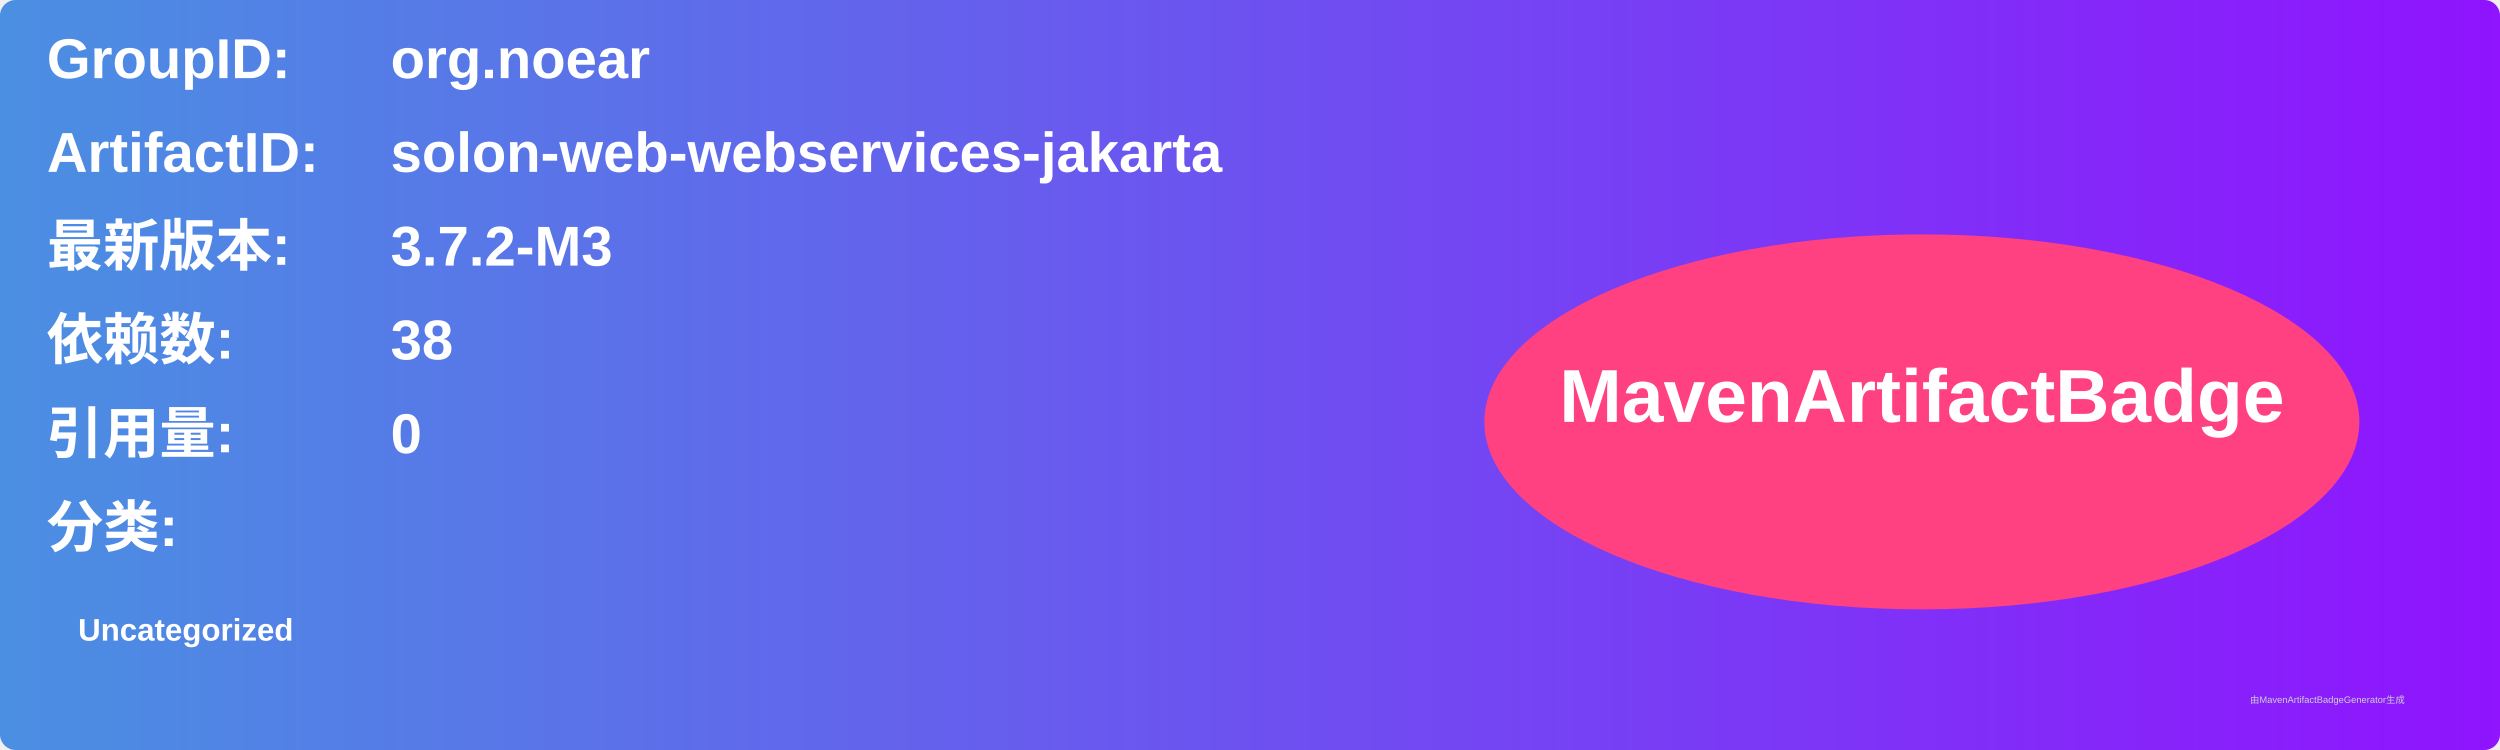
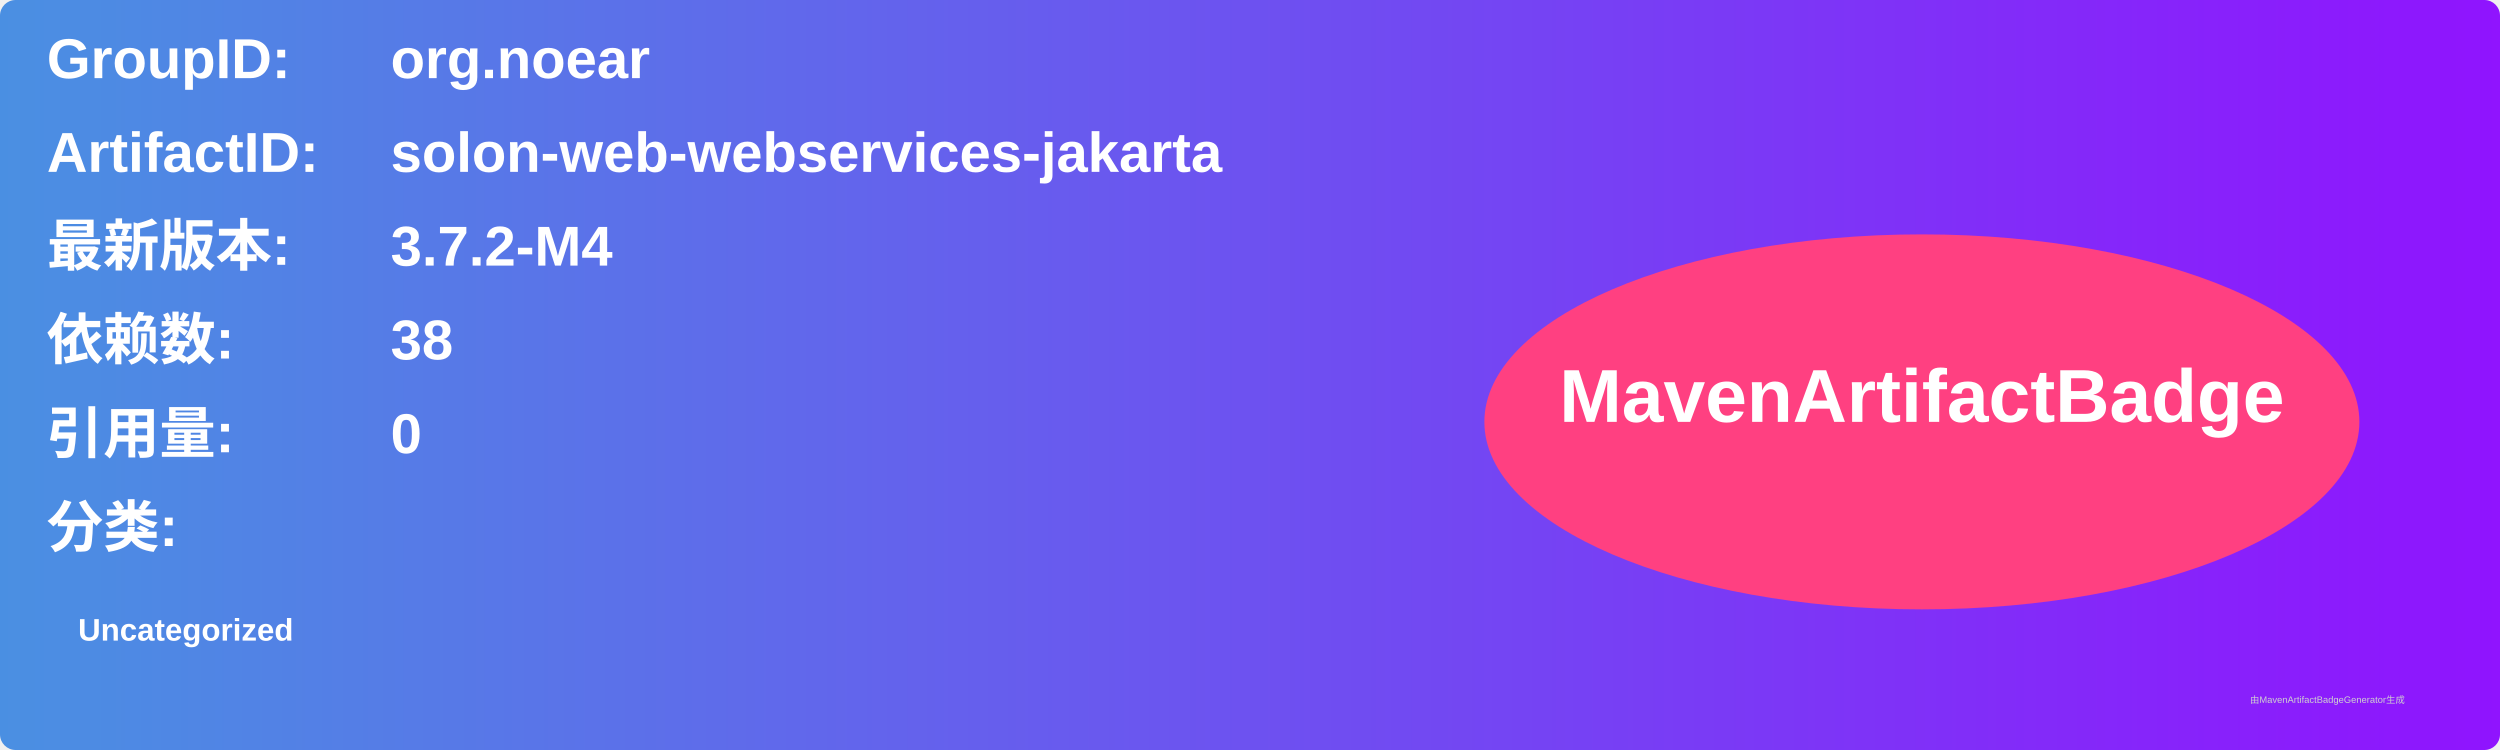
<svg xmlns="http://www.w3.org/2000/svg" width="800" height="240" viewBox="0 0 800 240">
  <linearGradient id="grad" x1="0%" y1="0%" x2="100%" y2="0%">
    <stop offset="0%" stop-color="#4a90e2" />
    <stop offset="100%" stop-color="#9013fe" />
  </linearGradient>
  <rect width="100%" height="100%" rx="5" ry="5" fill="url(#grad)" />
  <g transform="translate(15, 15)">
    <text x="0" y="10" font-family="Arial" font-size="18" fill="white" font-weight="bold" width="260">GroupID:</text>
    <text x="110" y="10" font-family="Arial" font-size="18" fill="white" font-weight="bold" width="460">org.noear</text>
    <text x="0" y="40" font-family="Arial" font-size="18" fill="white" font-weight="bold" width="260">ArtifactID:</text>
    <text x="110" y="40" font-family="Arial" font-size="18" fill="white" font-weight="bold" width="460">solon-web-webservices-jakarta</text>
    <text x="0" y="70" font-family="Arial" font-size="18" fill="white" font-weight="bold">最新版本:</text>
    <text x="110" y="70" font-family="Arial" font-size="18" fill="white" font-weight="bold">
-       <tspan font-weight="bold">3.7.2-M3</tspan>
+       <tspan font-weight="bold">3.7.2-M4</tspan>
    </text>
    <text x="0" y="100" font-family="Arial" font-size="18" fill="white" font-weight="bold">依赖数: </text>
    <text x="110" y="100" font-family="Arial" font-size="18" fill="white">
      <tspan font-weight="bold">38</tspan>
    </text>
    <text x="0" y="130" font-family="Arial" font-size="18" fill="white" font-weight="bold">引用量: </text>
    <text x="110" y="130" font-family="Arial" font-size="18" fill="white">
      <tspan font-weight="bold">0</tspan>
    </text>
    <text x="0" y="160" font-family="Arial" font-size="18" fill="white" font-weight="bold">分类:</text>
    <text x="10" y="190" font-family="Arial" font-size="10" fill="white">
      <tspan font-weight="bold">Uncategorized</tspan>
    </text>
    <ellipse cx="600" cy="120" rx="140" ry="60" fill="#ff4081" />
    <text x="600" y="120" text-anchor="middle" font-family="Arial" font-size="24" fill="white" font-weight="bold">MavenArtifactBadge</text>
  </g>
  <text x="720" y="225" font-family="Arial" font-size="3" fill="#d0d0d0">由MavenArtifactBadgeGenerator生成</text>
</svg>
